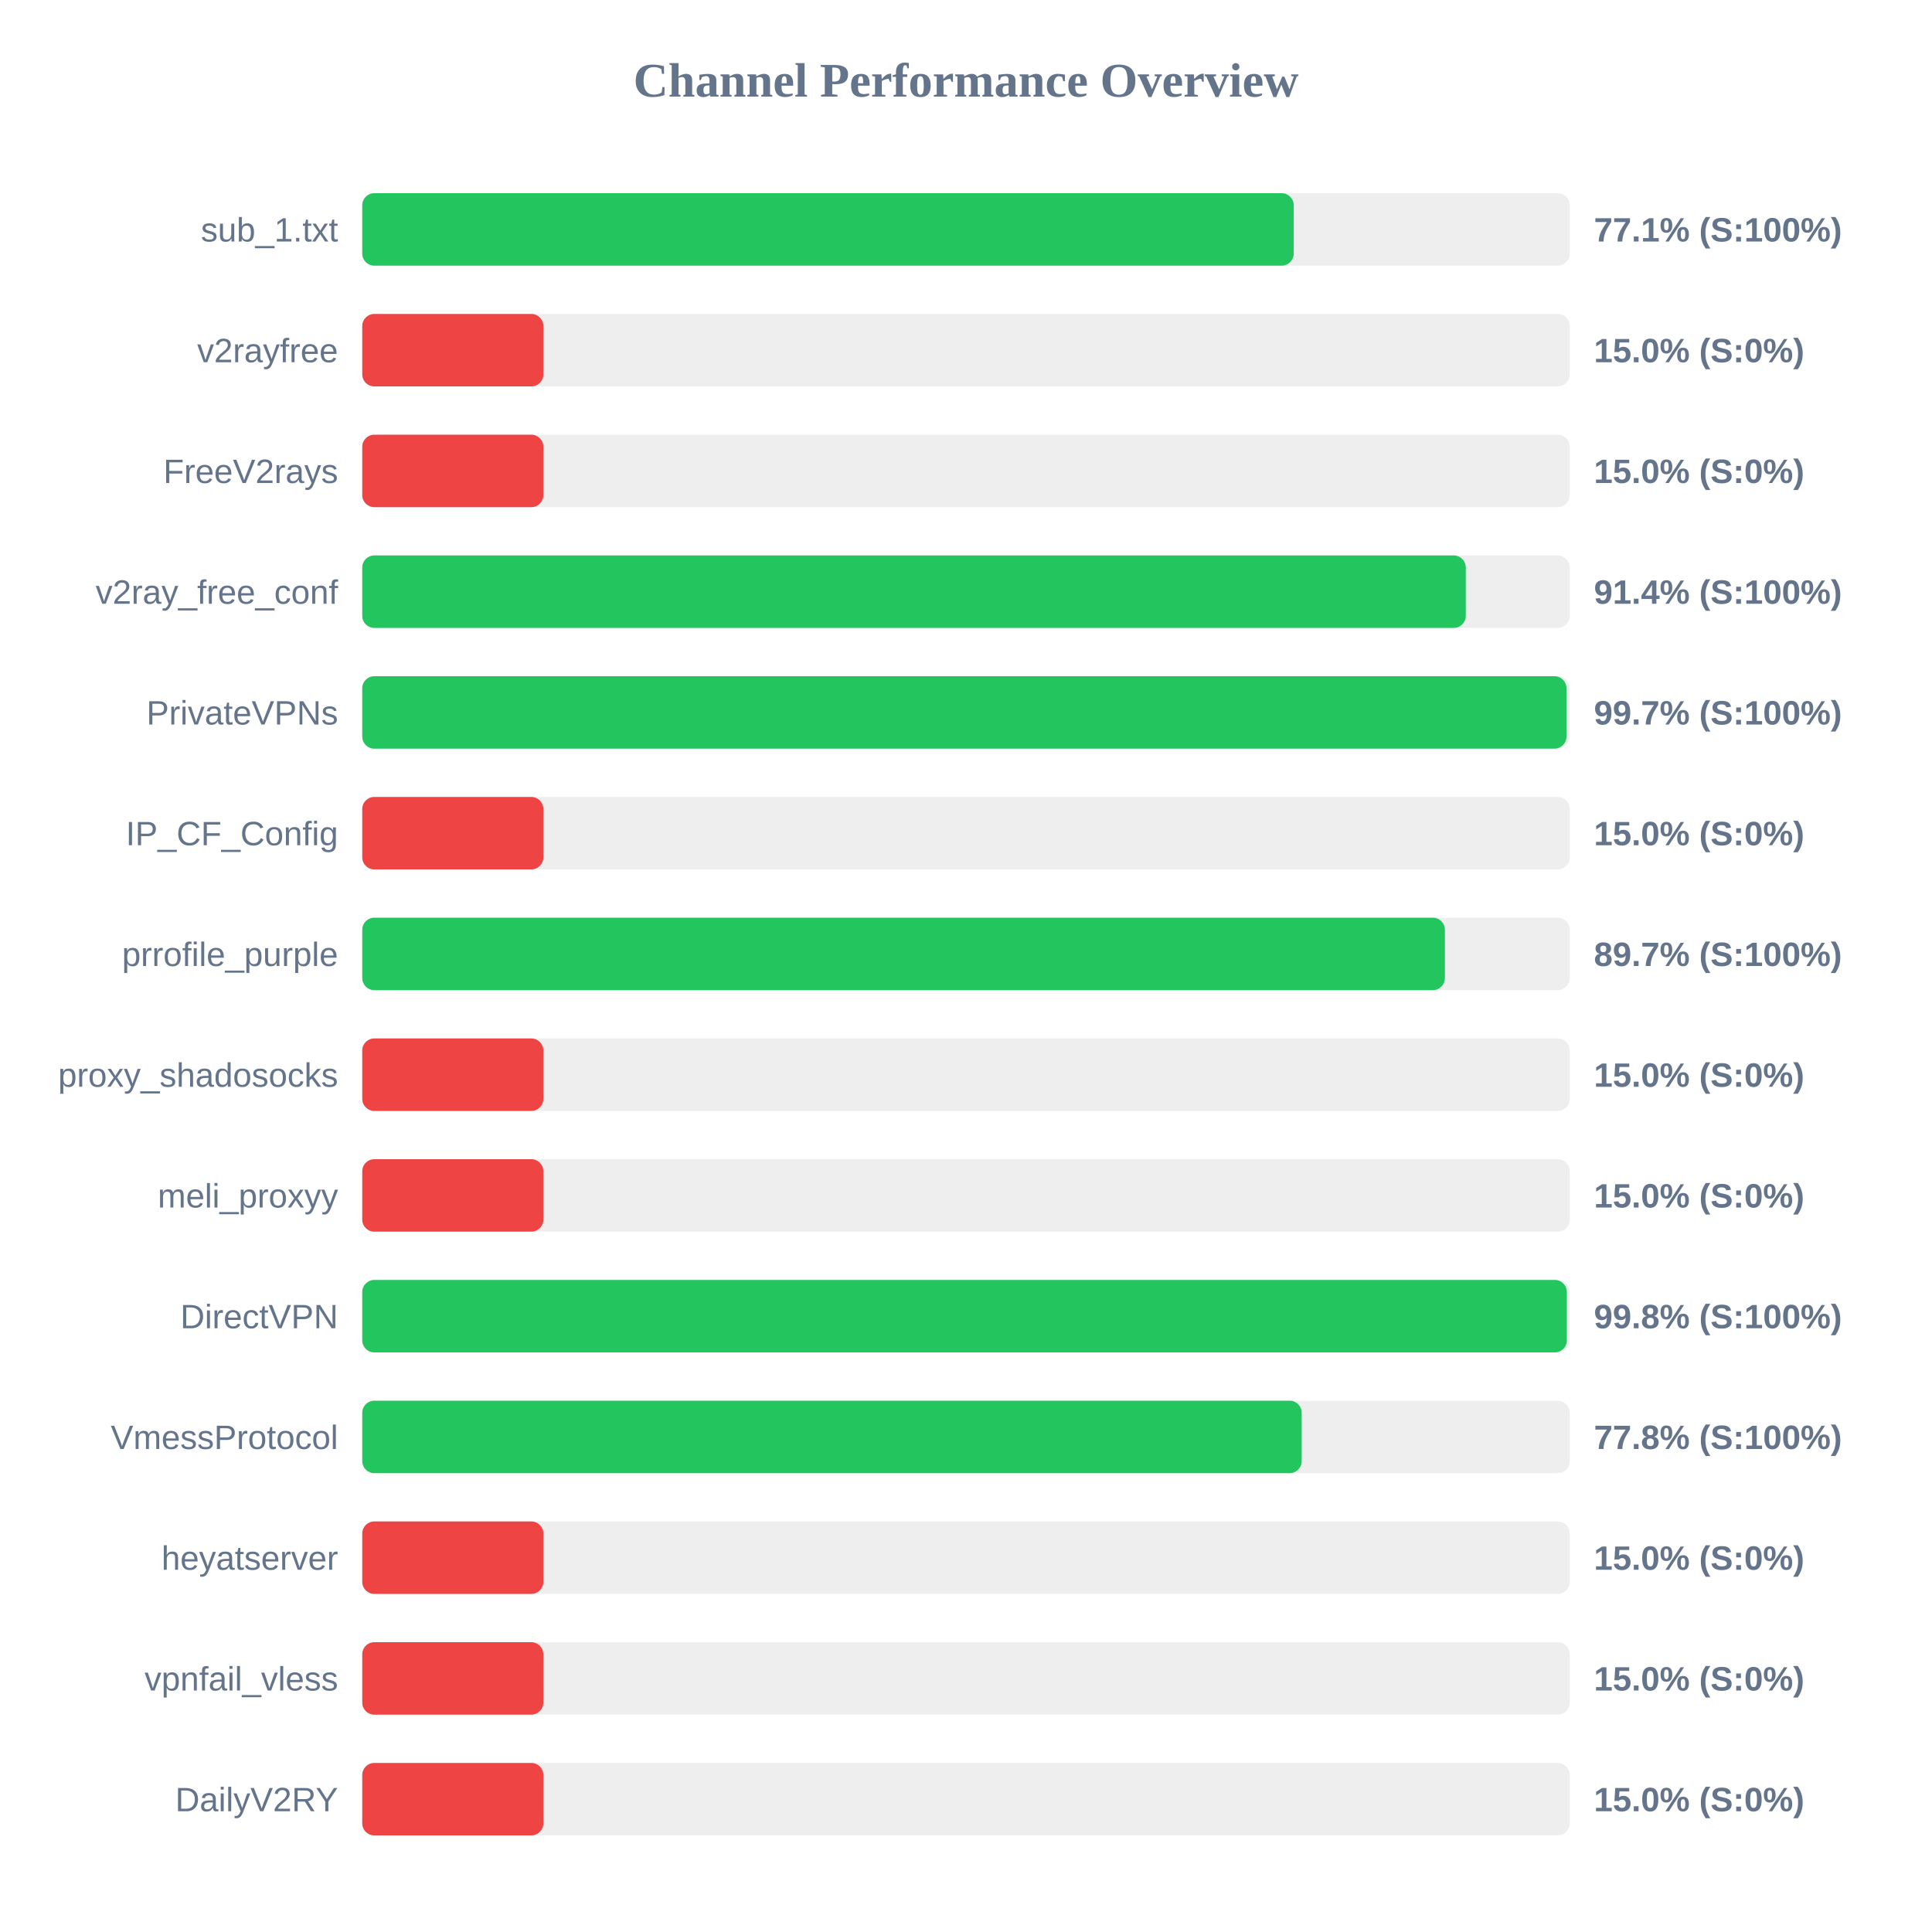
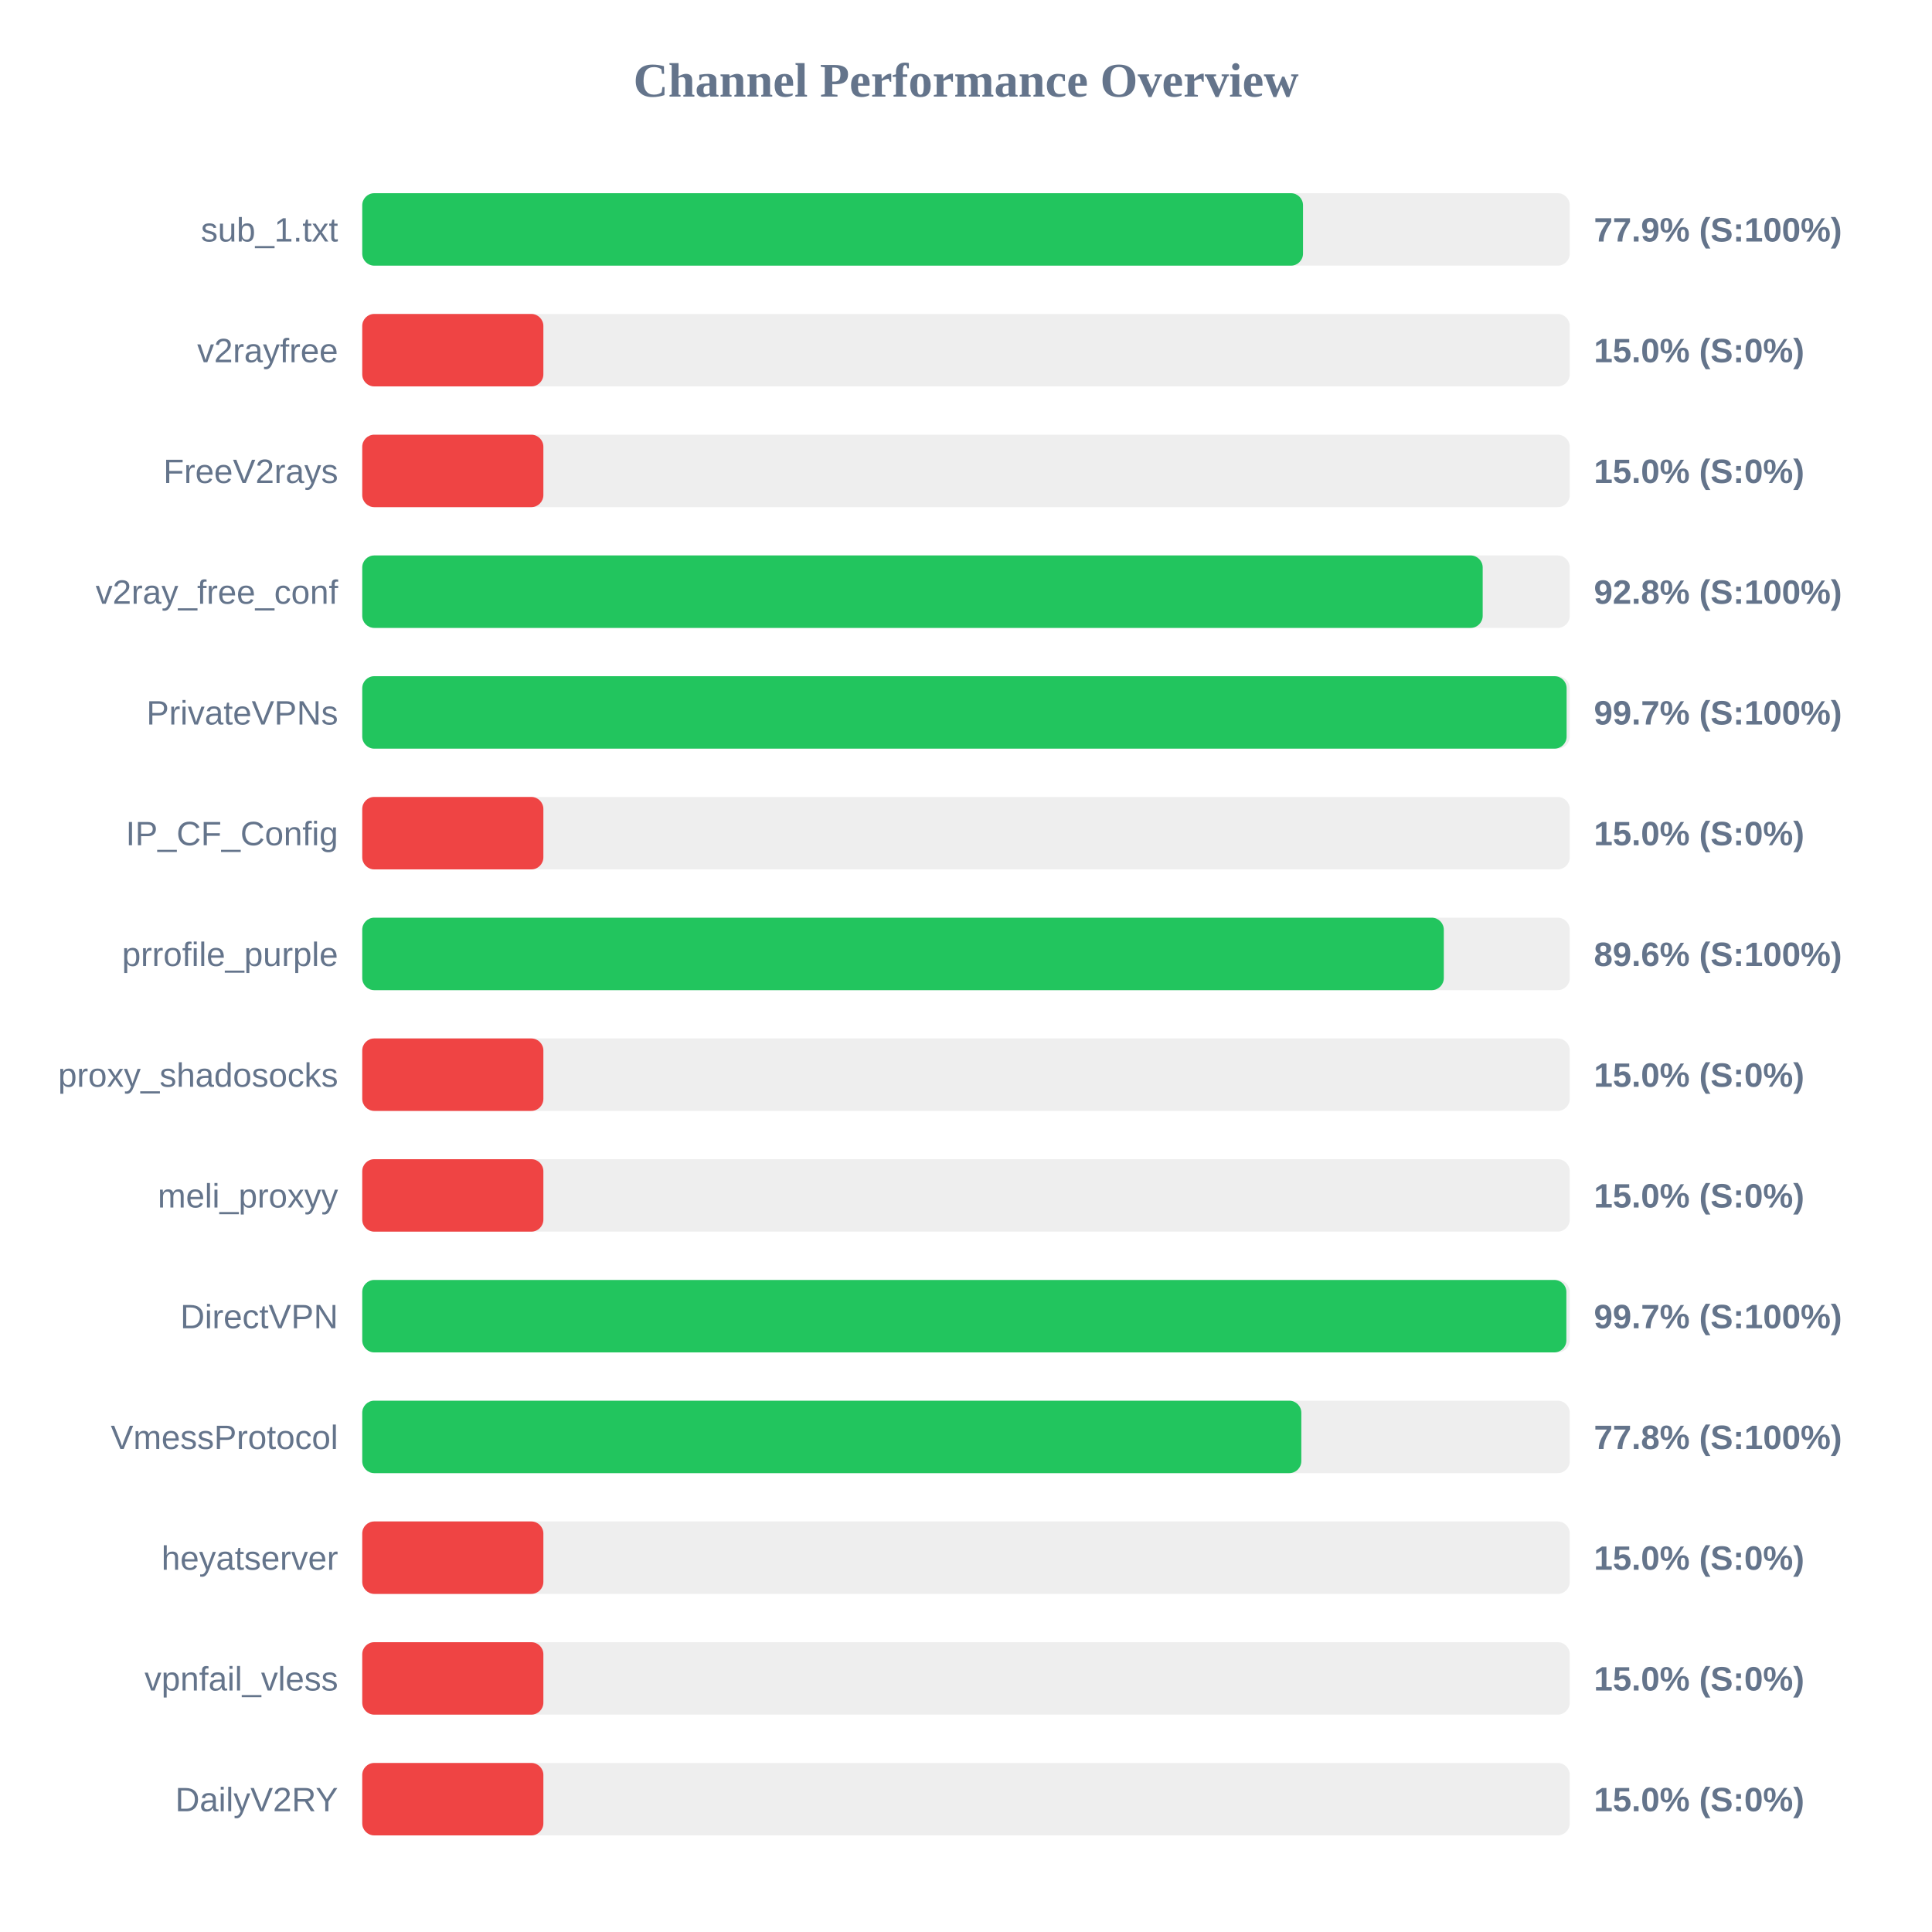
<svg xmlns="http://www.w3.org/2000/svg" width="800" height="800" version="1.1">
  <style>
        .row { font: 14px Arial; fill: #64748b; }
        .score { font: bold 14px Arial; fill: #64748b; }
    </style>
  <text x="400" y="40" text-anchor="middle" font-size="20px" font-weight="bold" fill="#64748b">Channel Performance Overview</text>
  <rect x="150" y="80" width="500" height="30" fill="#eee" rx="5" />
-   <rect x="150" y="80" width="385.7" height="30" fill="#22c55e" rx="5" />
+   <rect x="150" y="80" width="389.55" height="30" fill="#22c55e" rx="5" />
  <text x="140" y="100" text-anchor="end" class="row">sub_1.txt</text>
-   <text x="660" y="100" text-anchor="start" class="score">77.1% (S:100%)</text>
+   <text x="660" y="100" text-anchor="start" class="score">77.9% (S:100%)</text>
  <rect x="150" y="130" width="500" height="30" fill="#eee" rx="5" />
  <rect x="150" y="130" width="75.0" height="30" fill="#ef4444" rx="5" />
  <text x="140" y="150" text-anchor="end" class="row">v2rayfree</text>
  <text x="660" y="150" text-anchor="start" class="score">15.0% (S:0%)</text>
  <rect x="150" y="180" width="500" height="30" fill="#eee" rx="5" />
  <rect x="150" y="180" width="75.0" height="30" fill="#ef4444" rx="5" />
  <text x="140" y="200" text-anchor="end" class="row">FreeV2rays</text>
  <text x="660" y="200" text-anchor="start" class="score">15.0% (S:0%)</text>
  <rect x="150" y="230" width="500" height="30" fill="#eee" rx="5" />
-   <rect x="150" y="230" width="456.95" height="30" fill="#22c55e" rx="5" />
+   <rect x="150" y="230" width="463.95" height="30" fill="#22c55e" rx="5" />
  <text x="140" y="250" text-anchor="end" class="row">v2ray_free_conf</text>
-   <text x="660" y="250" text-anchor="start" class="score">91.4% (S:100%)</text>
+   <text x="660" y="250" text-anchor="start" class="score">92.8% (S:100%)</text>
  <rect x="150" y="280" width="500" height="30" fill="#eee" rx="5" />
-   <rect x="150" y="280" width="498.65" height="30" fill="#22c55e" rx="5" />
+   <rect x="150" y="280" width="498.7" height="30" fill="#22c55e" rx="5" />
  <text x="140" y="300" text-anchor="end" class="row">PrivateVPNs</text>
  <text x="660" y="300" text-anchor="start" class="score">99.7% (S:100%)</text>
  <rect x="150" y="330" width="500" height="30" fill="#eee" rx="5" />
  <rect x="150" y="330" width="75.0" height="30" fill="#ef4444" rx="5" />
  <text x="140" y="350" text-anchor="end" class="row">IP_CF_Config</text>
  <text x="660" y="350" text-anchor="start" class="score">15.0% (S:0%)</text>
  <rect x="150" y="380" width="500" height="30" fill="#eee" rx="5" />
-   <rect x="150" y="380" width="448.3" height="30" fill="#22c55e" rx="5" />
+   <rect x="150" y="380" width="447.85" height="30" fill="#22c55e" rx="5" />
  <text x="140" y="400" text-anchor="end" class="row">prrofile_purple</text>
-   <text x="660" y="400" text-anchor="start" class="score">89.7% (S:100%)</text>
+   <text x="660" y="400" text-anchor="start" class="score">89.6% (S:100%)</text>
  <rect x="150" y="430" width="500" height="30" fill="#eee" rx="5" />
  <rect x="150" y="430" width="75.0" height="30" fill="#ef4444" rx="5" />
  <text x="140" y="450" text-anchor="end" class="row">proxy_shadosocks</text>
  <text x="660" y="450" text-anchor="start" class="score">15.0% (S:0%)</text>
  <rect x="150" y="480" width="500" height="30" fill="#eee" rx="5" />
  <rect x="150" y="480" width="75.0" height="30" fill="#ef4444" rx="5" />
  <text x="140" y="500" text-anchor="end" class="row">meli_proxyy</text>
  <text x="660" y="500" text-anchor="start" class="score">15.0% (S:0%)</text>
  <rect x="150" y="530" width="500" height="30" fill="#eee" rx="5" />
-   <rect x="150" y="530" width="498.8" height="30" fill="#22c55e" rx="5" />
+   <rect x="150" y="530" width="498.6" height="30" fill="#22c55e" rx="5" />
  <text x="140" y="550" text-anchor="end" class="row">DirectVPN</text>
-   <text x="660" y="550" text-anchor="start" class="score">99.8% (S:100%)</text>
+   <text x="660" y="550" text-anchor="start" class="score">99.7% (S:100%)</text>
  <rect x="150" y="580" width="500" height="30" fill="#eee" rx="5" />
-   <rect x="150" y="580" width="389.0" height="30" fill="#22c55e" rx="5" />
+   <rect x="150" y="580" width="388.85" height="30" fill="#22c55e" rx="5" />
  <text x="140" y="600" text-anchor="end" class="row">VmessProtocol</text>
  <text x="660" y="600" text-anchor="start" class="score">77.8% (S:100%)</text>
  <rect x="150" y="630" width="500" height="30" fill="#eee" rx="5" />
  <rect x="150" y="630" width="75.0" height="30" fill="#ef4444" rx="5" />
  <text x="140" y="650" text-anchor="end" class="row">heyatserver</text>
  <text x="660" y="650" text-anchor="start" class="score">15.0% (S:0%)</text>
  <rect x="150" y="680" width="500" height="30" fill="#eee" rx="5" />
  <rect x="150" y="680" width="75.0" height="30" fill="#ef4444" rx="5" />
  <text x="140" y="700" text-anchor="end" class="row">vpnfail_vless</text>
  <text x="660" y="700" text-anchor="start" class="score">15.0% (S:0%)</text>
  <rect x="150" y="730" width="500" height="30" fill="#eee" rx="5" />
  <rect x="150" y="730" width="75.0" height="30" fill="#ef4444" rx="5" />
  <text x="140" y="750" text-anchor="end" class="row">DailyV2RY</text>
  <text x="660" y="750" text-anchor="start" class="score">15.0% (S:0%)</text>
</svg>
